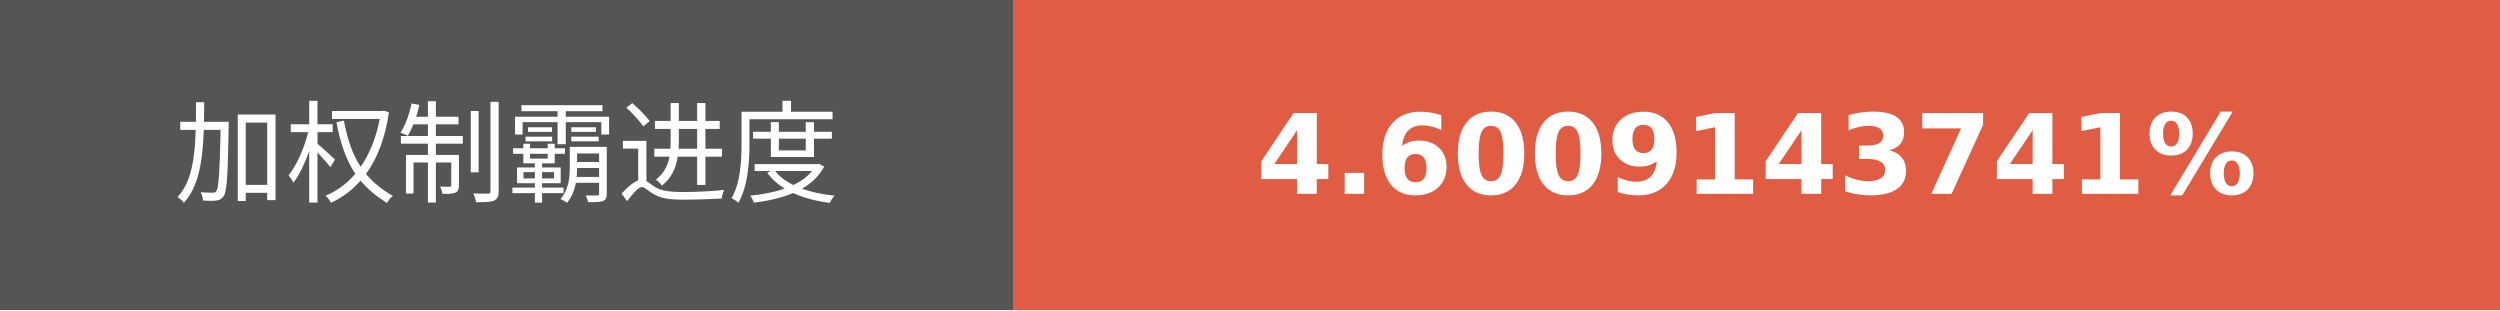
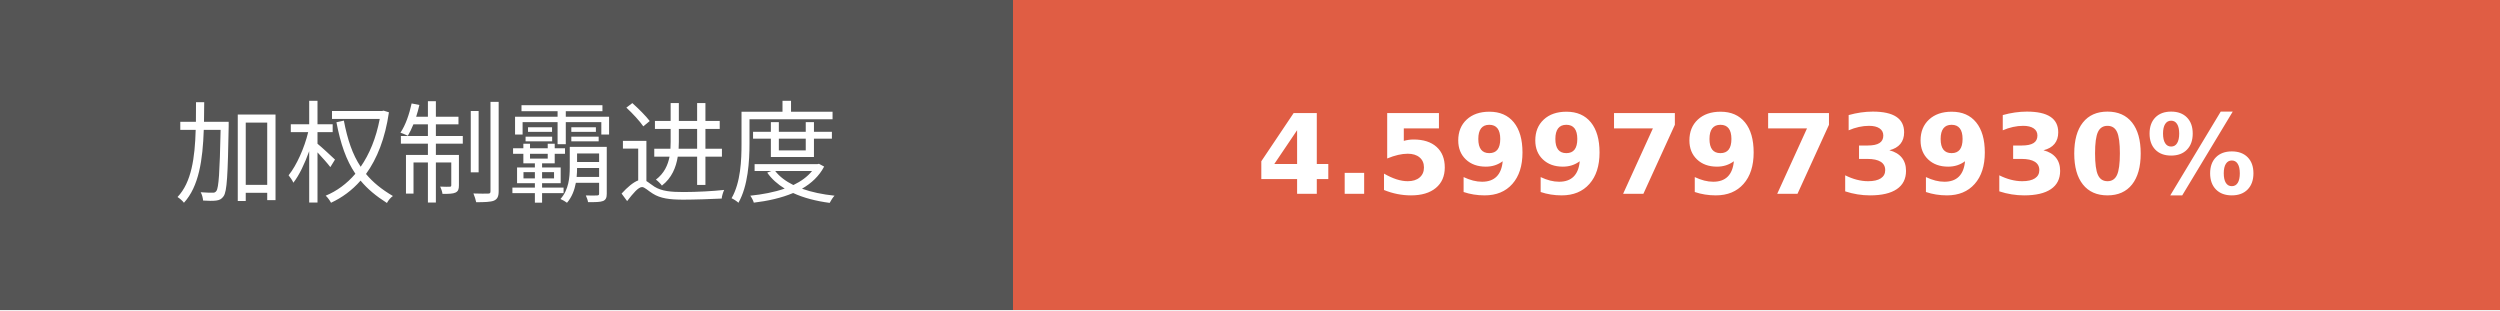
- <svg xmlns="http://www.w3.org/2000/svg" width="225.75" height="28" role="img" aria-label="加权制霸进度: 4.6009143741%">
+ <svg xmlns="http://www.w3.org/2000/svg" width="225.75" height="28" role="img" aria-label="加权制霸进度: 4.5997973930%">
  <g shape-rendering="crispEdges">
    <rect width="91.5" height="28" fill="#555" />
    <rect x="91.5" width="134.25" height="28" fill="#e05d44" />
  </g>
  <g fill="#fff" text-anchor="middle" font-family="Verdana,Geneva,DejaVu Sans,sans-serif" text-rendering="geometricPrecision" font-size="100">
    <text transform="scale(.1)" x="457.5" y="175" textLength="675" fill="#fff">加权制霸进度</text>
-     <text transform="scale(.1)" x="1586.25" y="175" textLength="1102.5" fill="#fff" font-weight="bold">4.6009143741%</text>
+     <text transform="scale(.1)" x="1586.25" y="175" textLength="1102.5" fill="#fff" font-weight="bold">4.5997973930%</text>
  </g>
</svg>
